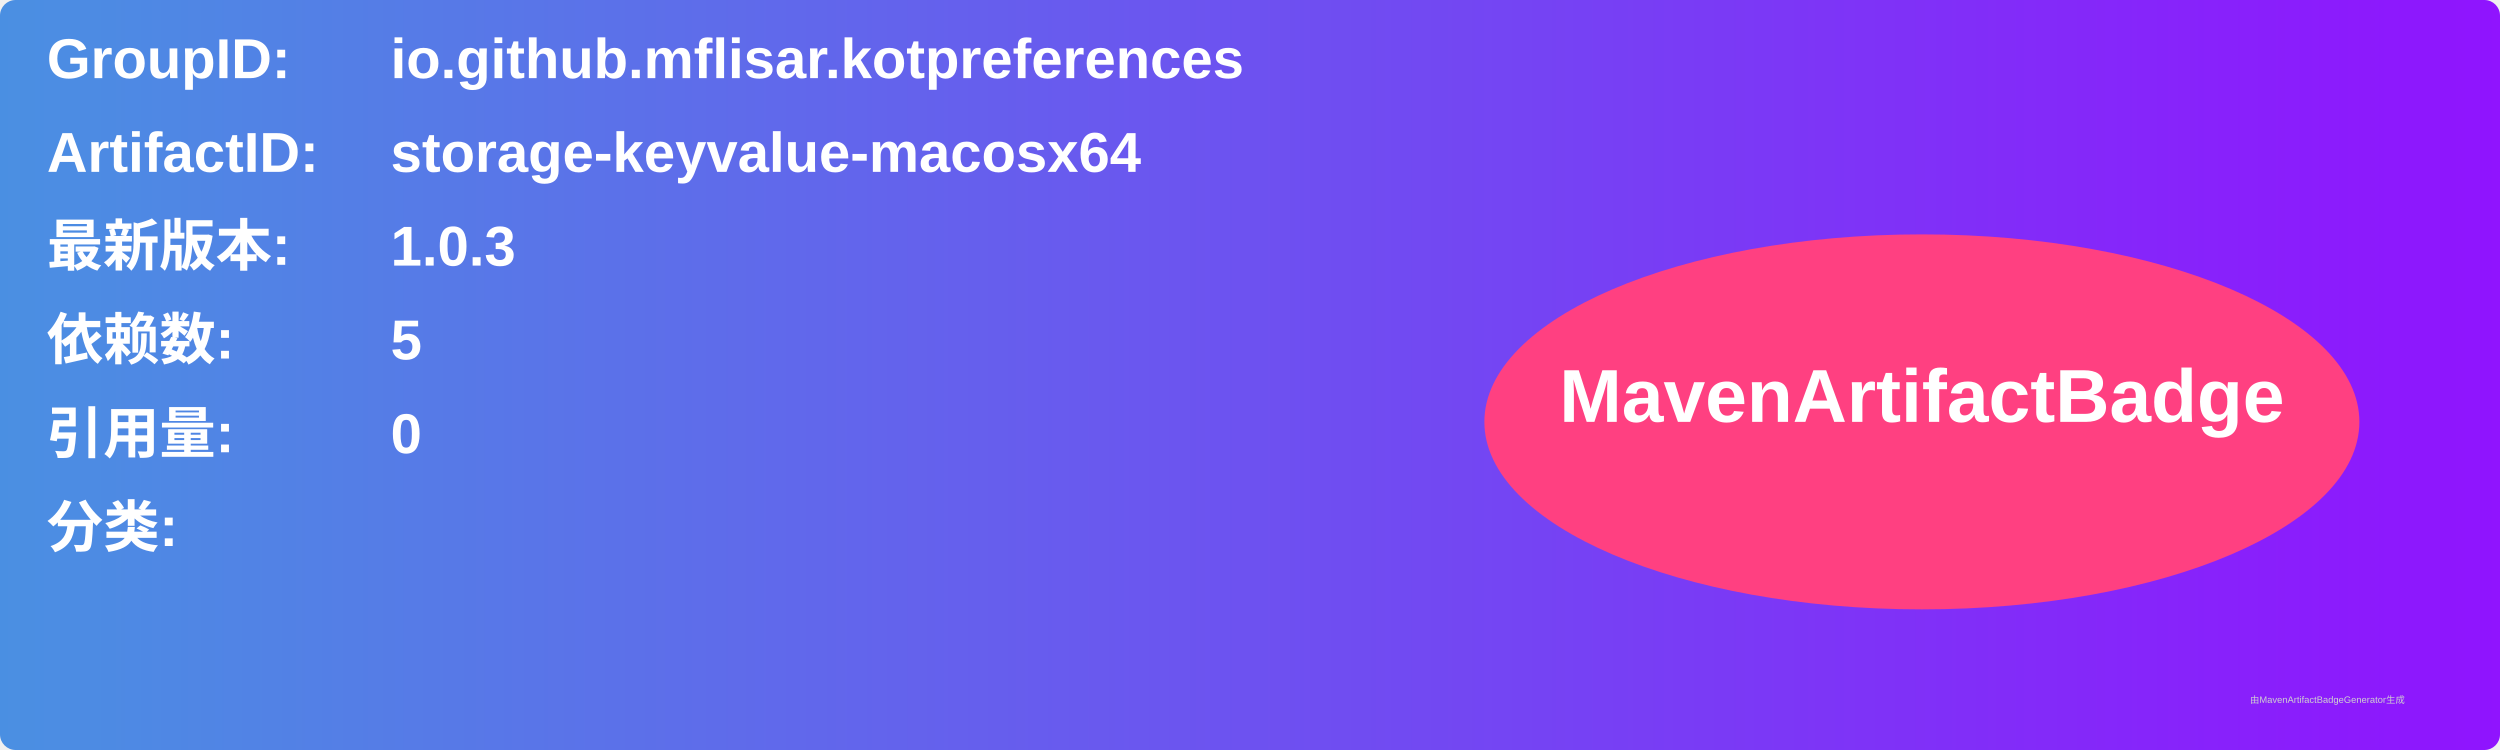
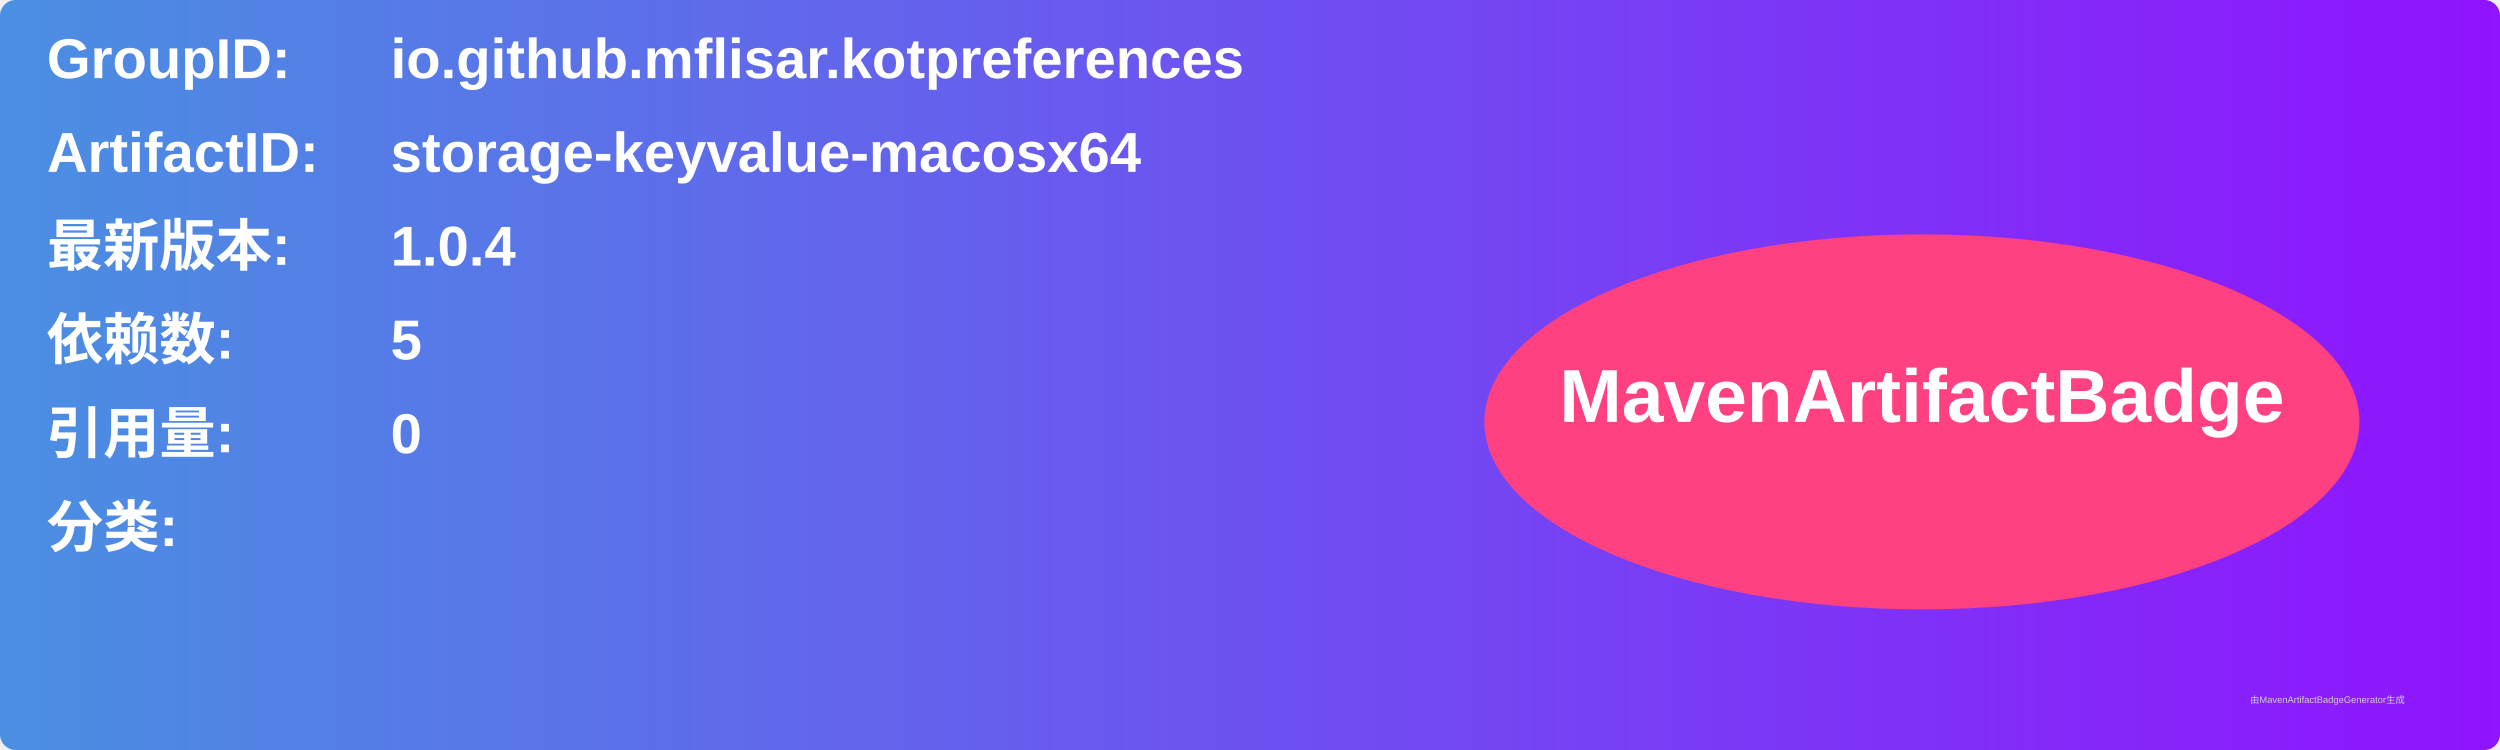
<svg xmlns="http://www.w3.org/2000/svg" width="800" height="240" viewBox="0 0 800 240">
  <linearGradient id="grad" x1="0%" y1="0%" x2="100%" y2="0%">
    <stop offset="0%" stop-color="#4a90e2" />
    <stop offset="100%" stop-color="#9013fe" />
  </linearGradient>
  <rect width="100%" height="100%" rx="5" ry="5" fill="url(#grad)" />
  <g transform="translate(15, 15)">
    <text x="0" y="10" font-family="Arial" font-size="18" fill="white" font-weight="bold" width="260">GroupID:</text>
    <text x="110" y="10" font-family="Arial" font-size="18" fill="white" font-weight="bold" width="460">io.github.mflisar.kotpreferences</text>
    <text x="0" y="40" font-family="Arial" font-size="18" fill="white" font-weight="bold" width="260">ArtifactID:</text>
    <text x="110" y="40" font-family="Arial" font-size="18" fill="white" font-weight="bold" width="460">storage-keyvalue-macosx64</text>
    <text x="0" y="70" font-family="Arial" font-size="18" fill="white" font-weight="bold">最新版本:</text>
    <text x="110" y="70" font-family="Arial" font-size="18" fill="white" font-weight="bold">
-       <tspan font-weight="bold">1.0.3</tspan>
+       <tspan font-weight="bold">1.0.4</tspan>
    </text>
    <text x="0" y="100" font-family="Arial" font-size="18" fill="white" font-weight="bold">依赖数: </text>
    <text x="110" y="100" font-family="Arial" font-size="18" fill="white">
      <tspan font-weight="bold">5</tspan>
    </text>
    <text x="0" y="130" font-family="Arial" font-size="18" fill="white" font-weight="bold">引用量: </text>
    <text x="110" y="130" font-family="Arial" font-size="18" fill="white">
      <tspan font-weight="bold">0</tspan>
    </text>
    <text x="0" y="160" font-family="Arial" font-size="18" fill="white" font-weight="bold">分类:</text>
    <text x="10" y="190" font-family="Arial" font-size="10" fill="white">
      <tspan font-weight="bold" />
    </text>
    <ellipse cx="600" cy="120" rx="140" ry="60" fill="#ff4081" />
    <text x="600" y="120" text-anchor="middle" font-family="Arial" font-size="24" fill="white" font-weight="bold">MavenArtifactBadge</text>
  </g>
  <text x="720" y="225" font-family="Arial" font-size="3" fill="#d0d0d0">由MavenArtifactBadgeGenerator生成</text>
</svg>
